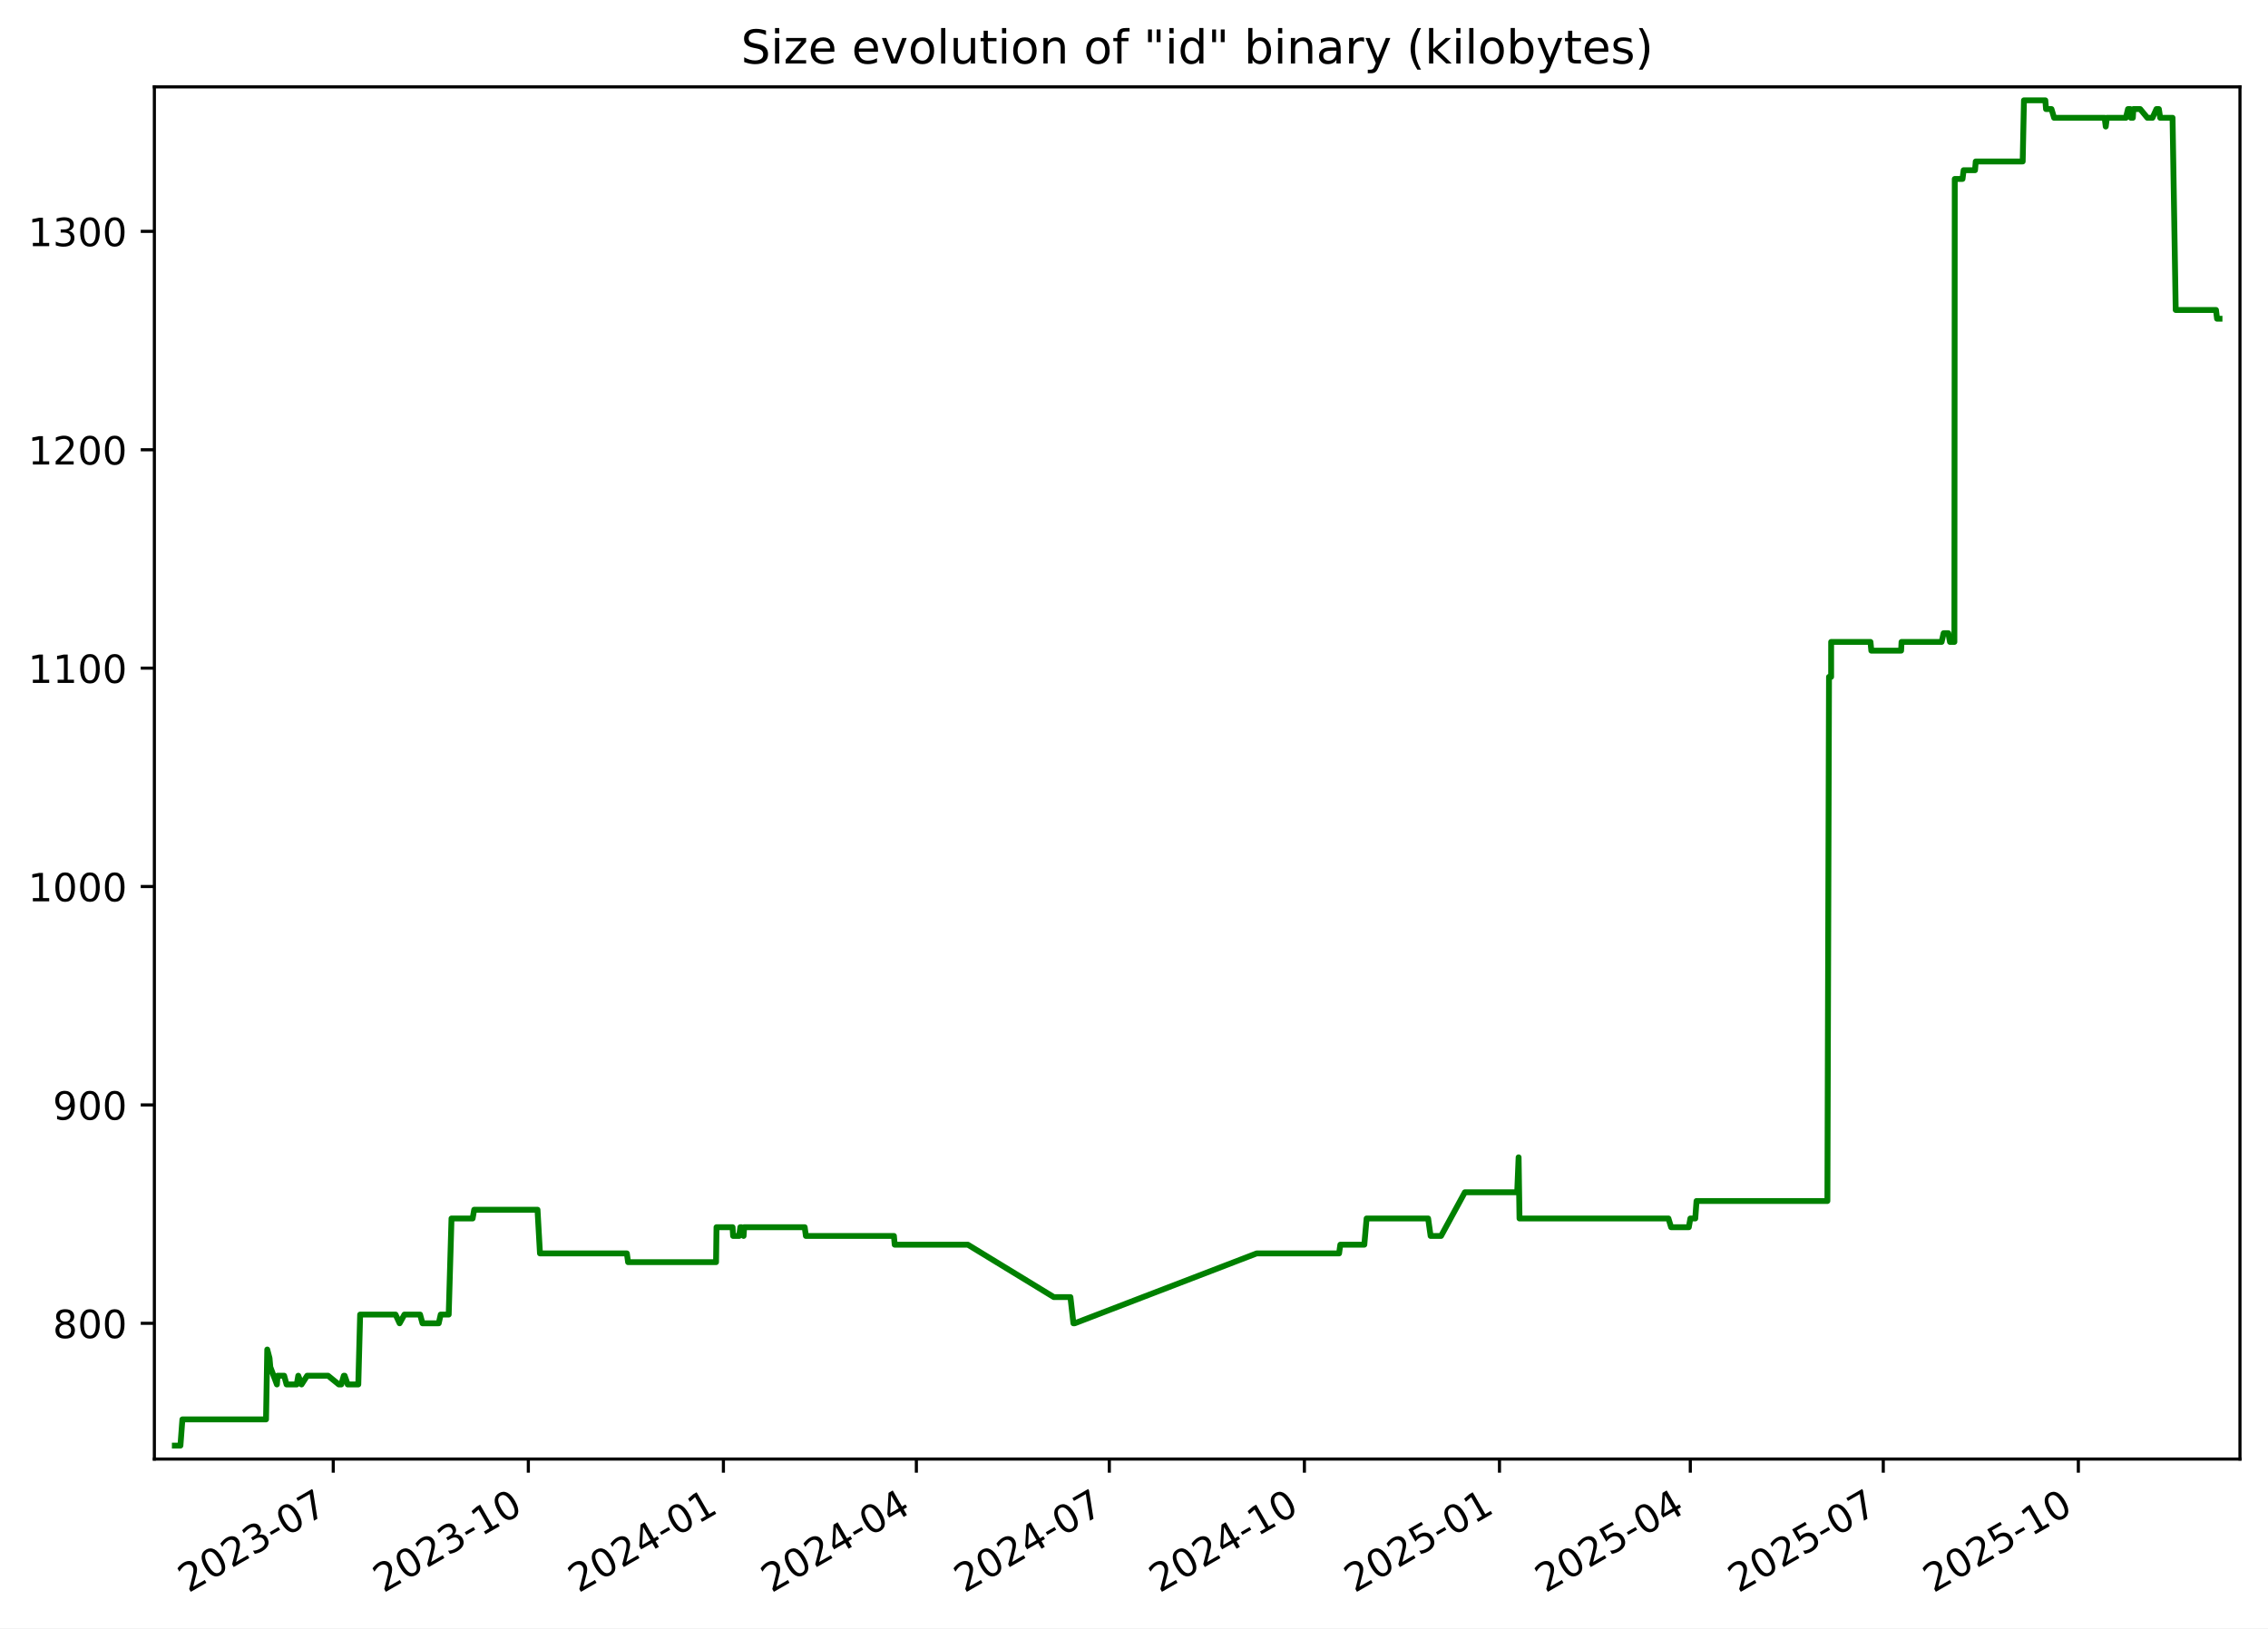
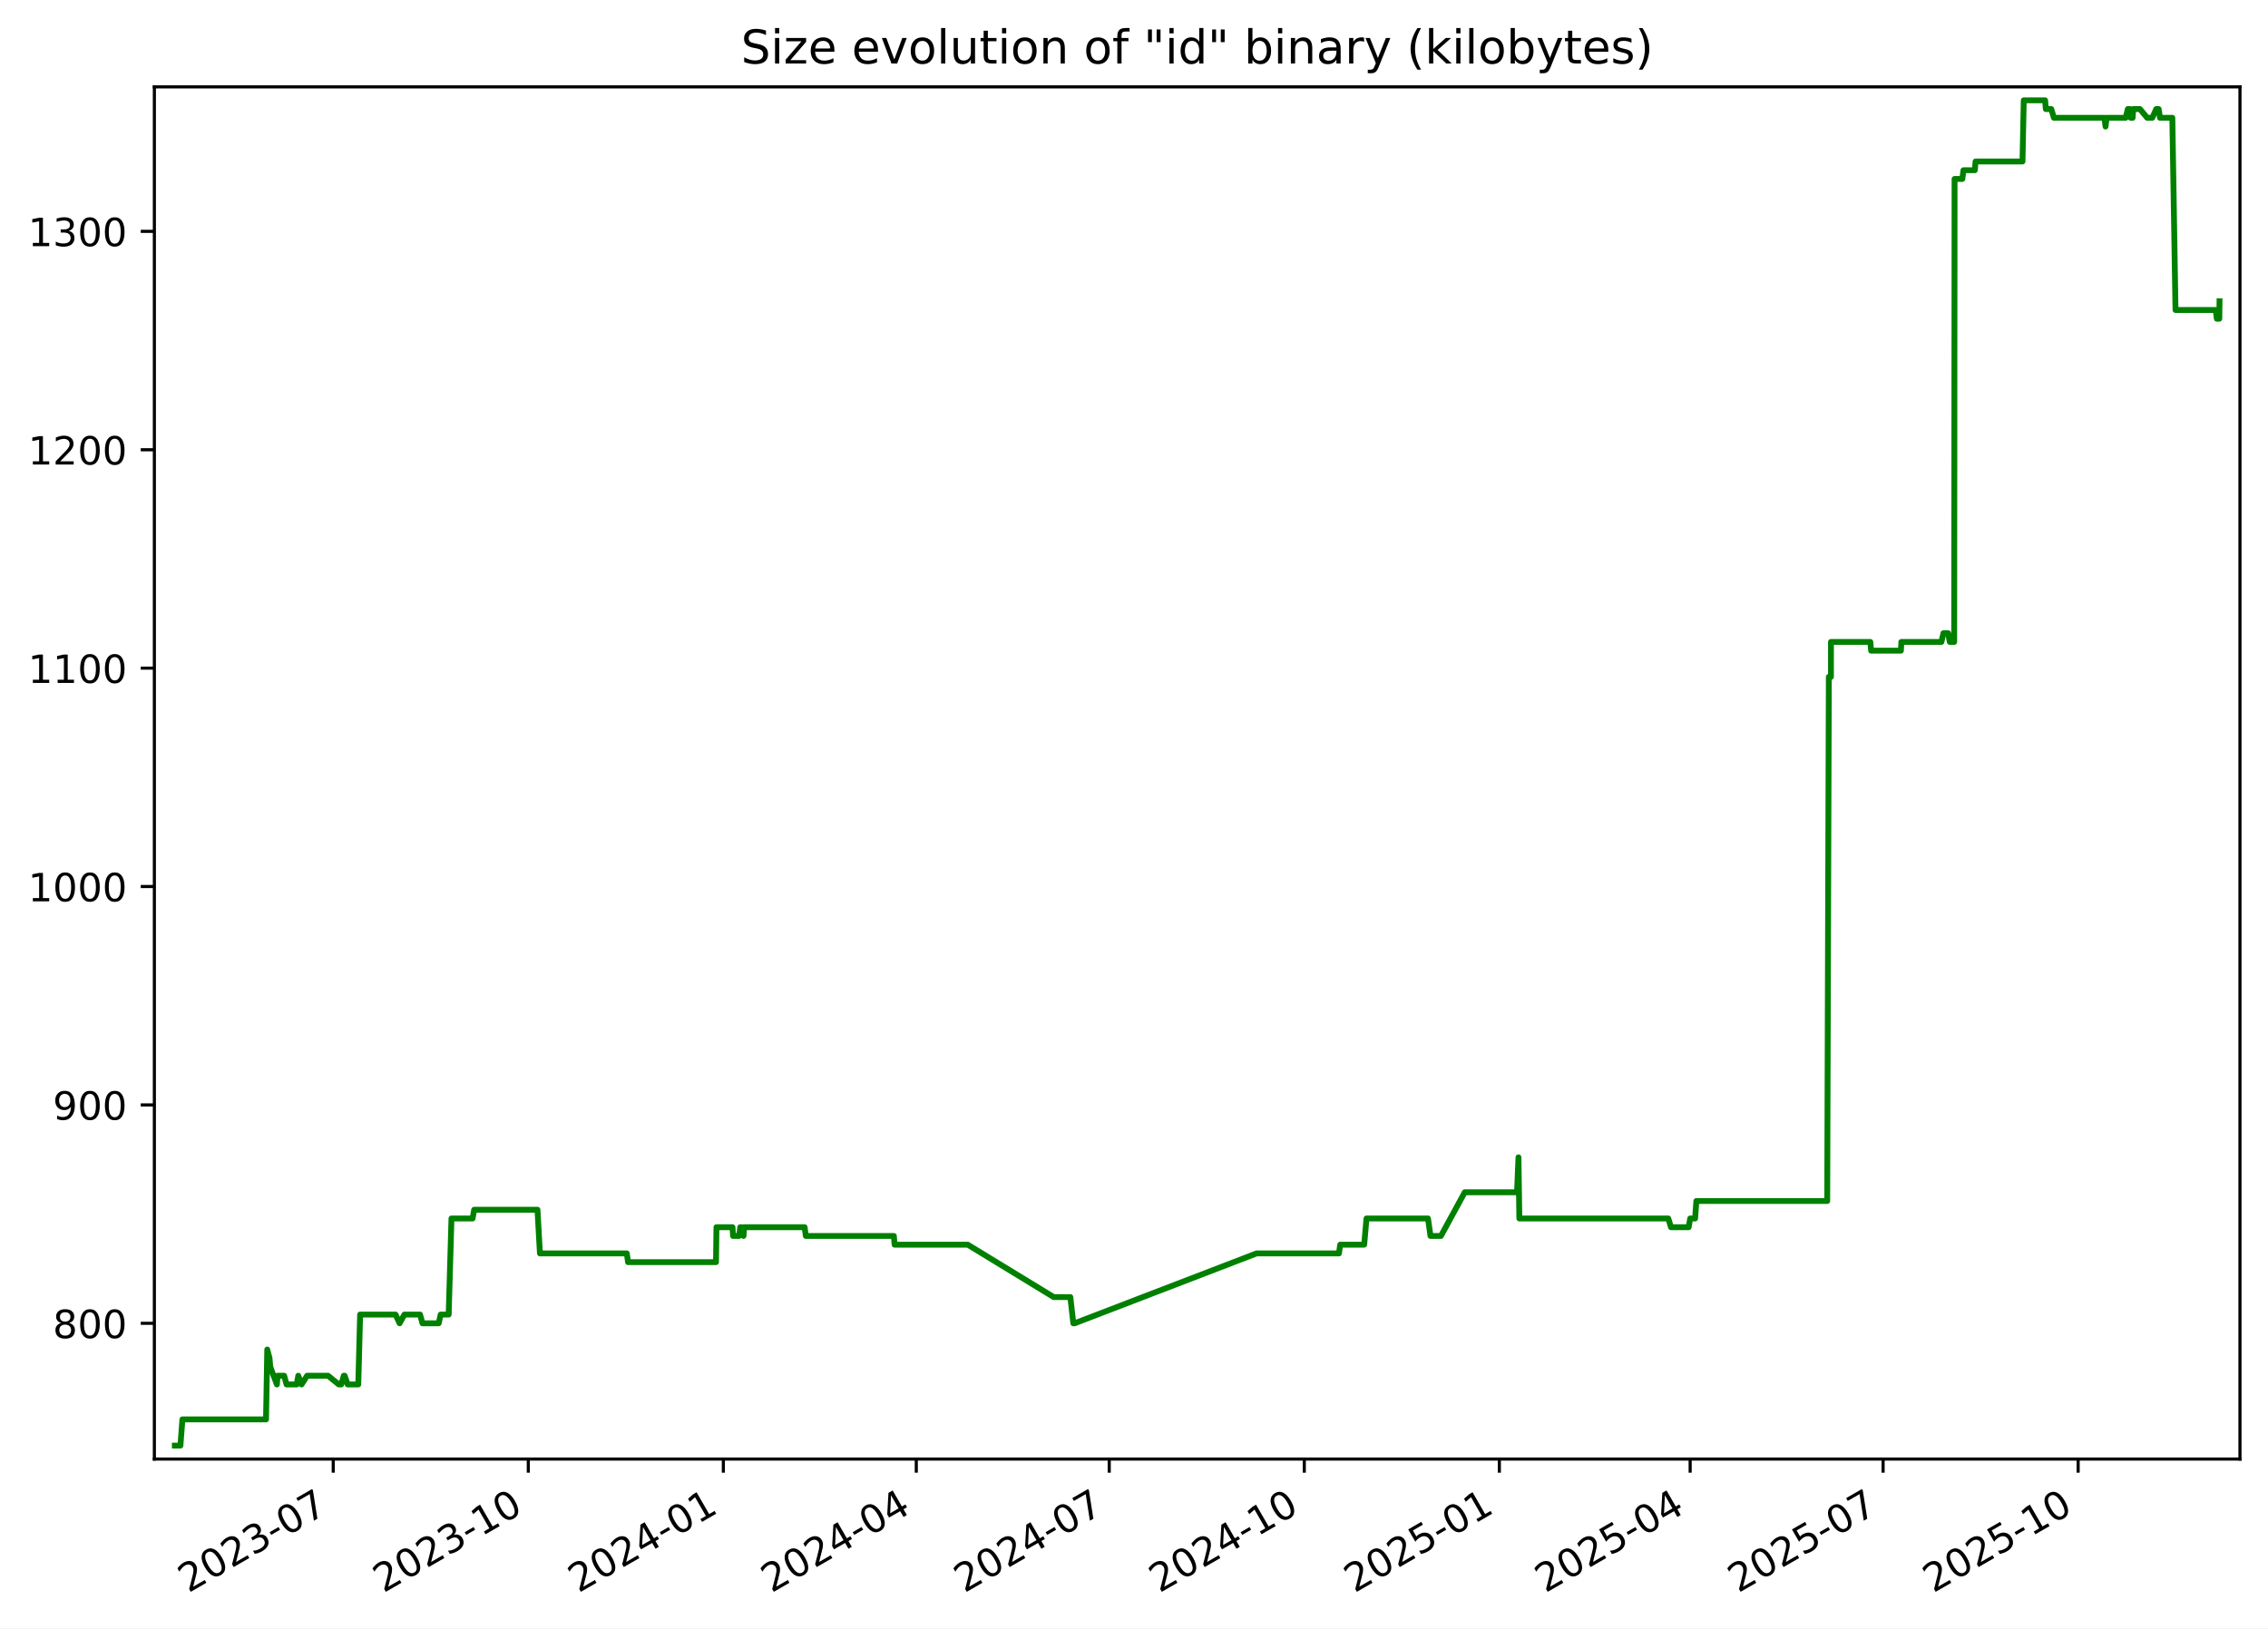
<svg xmlns="http://www.w3.org/2000/svg" xmlns:xlink="http://www.w3.org/1999/xlink" width="582.53pt" height="418.303pt" viewBox="0 0 582.53 418.303" version="1.1">
  <defs>
    <style type="text/css">*{stroke-linejoin: round; stroke-linecap: butt}</style>
  </defs>
  <g id="figure_1">
    <g id="patch_1">
      <path d="M -0 418.303  L 582.53 418.303  L 582.53 0  L -0 0  z " style="fill: #ffffff" />
    </g>
    <g id="axes_1">
      <g id="patch_2">
        <path d="M 39.65 374.83  L 575.33 374.83  L 575.33 22.318  L 39.65 22.318  z " style="fill: #ffffff" />
      </g>
      <g id="matplotlib.axis_1">
        <g id="xtick_1">
          <g id="line2d_1">
            <defs>
-               <path id="me1721990fa" d="M 0 0  L 0 3.5  " style="stroke: #000000; stroke-width: 0.8" />
+               <path id="mf702f302d1" d="M 0 0  L 0 3.5  " style="stroke: #000000; stroke-width: 0.8" />
            </defs>
            <g>
-               <use xlink:href="#me1721990fa" x="85.596" y="374.83" style="stroke: #000000; stroke-width: 0.8" />
+               <use xlink:href="#mf702f302d1" x="85.592" y="374.83" style="stroke: #000000; stroke-width: 0.8" />
            </g>
          </g>
          <g id="text_1">
-             <g transform="translate(48.37132 409.302) rotate(-30) scale(0.1 -0.1)">
+             <g transform="translate(48.36697 409.302) rotate(-30) scale(0.1 -0.1)">
              <defs>
                <path id="DejaVuSans-32" d="M 1228 531  L 3431 531  L 3431 0  L 469 0  L 469 531  Q 828 903 1448 1529  Q 2069 2156 2228 2338  Q 2531 2678 2651 2914  Q 2772 3150 2772 3378  Q 2772 3750 2511 3984  Q 2250 4219 1831 4219  Q 1534 4219 1204 4116  Q 875 4013 500 3803  L 500 4441  Q 881 4594 1212 4672  Q 1544 4750 1819 4750  Q 2544 4750 2975 4387  Q 3406 4025 3406 3419  Q 3406 3131 3298 2873  Q 3191 2616 2906 2266  Q 2828 2175 2409 1742  Q 1991 1309 1228 531  z " transform="scale(0.015625)" />
                <path id="DejaVuSans-30" d="M 2034 4250  Q 1547 4250 1301 3770  Q 1056 3291 1056 2328  Q 1056 1369 1301 889  Q 1547 409 2034 409  Q 2525 409 2770 889  Q 3016 1369 3016 2328  Q 3016 3291 2770 3770  Q 2525 4250 2034 4250  z M 2034 4750  Q 2819 4750 3233 4129  Q 3647 3509 3647 2328  Q 3647 1150 3233 529  Q 2819 -91 2034 -91  Q 1250 -91 836 529  Q 422 1150 422 2328  Q 422 3509 836 4129  Q 1250 4750 2034 4750  z " transform="scale(0.015625)" />
                <path id="DejaVuSans-33" d="M 2597 2516  Q 3050 2419 3304 2112  Q 3559 1806 3559 1356  Q 3559 666 3084 287  Q 2609 -91 1734 -91  Q 1441 -91 1130 -33  Q 819 25 488 141  L 488 750  Q 750 597 1062 519  Q 1375 441 1716 441  Q 2309 441 2620 675  Q 2931 909 2931 1356  Q 2931 1769 2642 2001  Q 2353 2234 1838 2234  L 1294 2234  L 1294 2753  L 1863 2753  Q 2328 2753 2575 2939  Q 2822 3125 2822 3475  Q 2822 3834 2567 4026  Q 2313 4219 1838 4219  Q 1578 4219 1281 4162  Q 984 4106 628 3988  L 628 4550  Q 988 4650 1302 4700  Q 1616 4750 1894 4750  Q 2613 4750 3031 4423  Q 3450 4097 3450 3541  Q 3450 3153 3228 2886  Q 3006 2619 2597 2516  z " transform="scale(0.015625)" />
                <path id="DejaVuSans-2d" d="M 313 2009  L 1997 2009  L 1997 1497  L 313 1497  L 313 2009  z " transform="scale(0.015625)" />
                <path id="DejaVuSans-37" d="M 525 4666  L 3525 4666  L 3525 4397  L 1831 0  L 1172 0  L 2766 4134  L 525 4134  L 525 4666  z " transform="scale(0.015625)" />
              </defs>
              <use xlink:href="#DejaVuSans-32" />
              <use xlink:href="#DejaVuSans-30" x="63.623" />
              <use xlink:href="#DejaVuSans-32" x="127.246" />
              <use xlink:href="#DejaVuSans-33" x="190.869" />
              <use xlink:href="#DejaVuSans-2d" x="254.492" />
              <use xlink:href="#DejaVuSans-30" x="290.576" />
              <use xlink:href="#DejaVuSans-37" x="354.199" />
            </g>
          </g>
        </g>
        <g id="xtick_2">
          <g id="line2d_2">
            <g>
-               <use xlink:href="#me1721990fa" x="135.701" y="374.83" style="stroke: #000000; stroke-width: 0.8" />
+               <use xlink:href="#mf702f302d1" x="135.692" y="374.83" style="stroke: #000000; stroke-width: 0.8" />
            </g>
          </g>
          <g id="text_2">
-             <g transform="translate(98.47642 409.302) rotate(-30) scale(0.1 -0.1)">
+             <g transform="translate(98.46672 409.302) rotate(-30) scale(0.1 -0.1)">
              <defs>
                <path id="DejaVuSans-31" d="M 794 531  L 1825 531  L 1825 4091  L 703 3866  L 703 4441  L 1819 4666  L 2450 4666  L 2450 531  L 3481 531  L 3481 0  L 794 0  L 794 531  z " transform="scale(0.015625)" />
              </defs>
              <use xlink:href="#DejaVuSans-32" />
              <use xlink:href="#DejaVuSans-30" x="63.623" />
              <use xlink:href="#DejaVuSans-32" x="127.246" />
              <use xlink:href="#DejaVuSans-33" x="190.869" />
              <use xlink:href="#DejaVuSans-2d" x="254.492" />
              <use xlink:href="#DejaVuSans-31" x="290.576" />
              <use xlink:href="#DejaVuSans-30" x="354.199" />
            </g>
          </g>
        </g>
        <g id="xtick_3">
          <g id="line2d_3">
            <g>
-               <use xlink:href="#me1721990fa" x="185.806" y="374.83" style="stroke: #000000; stroke-width: 0.8" />
+               <use xlink:href="#mf702f302d1" x="185.791" y="374.83" style="stroke: #000000; stroke-width: 0.8" />
            </g>
          </g>
          <g id="text_3">
-             <g transform="translate(148.5815 409.302) rotate(-30) scale(0.1 -0.1)">
+             <g transform="translate(148.5665 409.302) rotate(-30) scale(0.1 -0.1)">
              <defs>
                <path id="DejaVuSans-34" d="M 2419 4116  L 825 1625  L 2419 1625  L 2419 4116  z M 2253 4666  L 3047 4666  L 3047 1625  L 3713 1625  L 3713 1100  L 3047 1100  L 3047 0  L 2419 0  L 2419 1100  L 313 1100  L 313 1709  L 2253 4666  z " transform="scale(0.015625)" />
              </defs>
              <use xlink:href="#DejaVuSans-32" />
              <use xlink:href="#DejaVuSans-30" x="63.623" />
              <use xlink:href="#DejaVuSans-32" x="127.246" />
              <use xlink:href="#DejaVuSans-34" x="190.869" />
              <use xlink:href="#DejaVuSans-2d" x="254.492" />
              <use xlink:href="#DejaVuSans-30" x="290.576" />
              <use xlink:href="#DejaVuSans-31" x="354.199" />
            </g>
          </g>
        </g>
        <g id="xtick_4">
          <g id="line2d_4">
            <g>
-               <use xlink:href="#me1721990fa" x="235.367" y="374.83" style="stroke: #000000; stroke-width: 0.8" />
+               <use xlink:href="#mf702f302d1" x="235.346" y="374.83" style="stroke: #000000; stroke-width: 0.8" />
            </g>
          </g>
          <g id="text_4">
-             <g transform="translate(198.142 409.302) rotate(-30) scale(0.1 -0.1)">
+             <g transform="translate(198.1217 409.302) rotate(-30) scale(0.1 -0.1)">
              <use xlink:href="#DejaVuSans-32" />
              <use xlink:href="#DejaVuSans-30" x="63.623" />
              <use xlink:href="#DejaVuSans-32" x="127.246" />
              <use xlink:href="#DejaVuSans-34" x="190.869" />
              <use xlink:href="#DejaVuSans-2d" x="254.492" />
              <use xlink:href="#DejaVuSans-30" x="290.576" />
              <use xlink:href="#DejaVuSans-34" x="354.199" />
            </g>
          </g>
        </g>
        <g id="xtick_5">
          <g id="line2d_5">
            <g>
-               <use xlink:href="#me1721990fa" x="284.927" y="374.83" style="stroke: #000000; stroke-width: 0.8" />
+               <use xlink:href="#mf702f302d1" x="284.902" y="374.83" style="stroke: #000000; stroke-width: 0.8" />
            </g>
          </g>
          <g id="text_5">
-             <g transform="translate(247.7025 409.302) rotate(-30) scale(0.1 -0.1)">
+             <g transform="translate(247.6769 409.302) rotate(-30) scale(0.1 -0.1)">
              <use xlink:href="#DejaVuSans-32" />
              <use xlink:href="#DejaVuSans-30" x="63.623" />
              <use xlink:href="#DejaVuSans-32" x="127.246" />
              <use xlink:href="#DejaVuSans-34" x="190.869" />
              <use xlink:href="#DejaVuSans-2d" x="254.492" />
              <use xlink:href="#DejaVuSans-30" x="290.576" />
              <use xlink:href="#DejaVuSans-37" x="354.199" />
            </g>
          </g>
        </g>
        <g id="xtick_6">
          <g id="line2d_6">
            <g>
-               <use xlink:href="#me1721990fa" x="335.032" y="374.83" style="stroke: #000000; stroke-width: 0.8" />
+               <use xlink:href="#mf702f302d1" x="335.001" y="374.83" style="stroke: #000000; stroke-width: 0.8" />
            </g>
          </g>
          <g id="text_6">
-             <g transform="translate(297.8076 409.302) rotate(-30) scale(0.1 -0.1)">
+             <g transform="translate(297.7766 409.302) rotate(-30) scale(0.1 -0.1)">
              <use xlink:href="#DejaVuSans-32" />
              <use xlink:href="#DejaVuSans-30" x="63.623" />
              <use xlink:href="#DejaVuSans-32" x="127.246" />
              <use xlink:href="#DejaVuSans-34" x="190.869" />
              <use xlink:href="#DejaVuSans-2d" x="254.492" />
              <use xlink:href="#DejaVuSans-31" x="290.576" />
              <use xlink:href="#DejaVuSans-30" x="354.199" />
            </g>
          </g>
        </g>
        <g id="xtick_7">
          <g id="line2d_7">
            <g>
-               <use xlink:href="#me1721990fa" x="385.138" y="374.83" style="stroke: #000000; stroke-width: 0.8" />
+               <use xlink:href="#mf702f302d1" x="385.101" y="374.83" style="stroke: #000000; stroke-width: 0.8" />
            </g>
          </g>
          <g id="text_7">
-             <g transform="translate(347.9127 409.302) rotate(-30) scale(0.1 -0.1)">
+             <g transform="translate(347.8764 409.302) rotate(-30) scale(0.1 -0.1)">
              <defs>
                <path id="DejaVuSans-35" d="M 691 4666  L 3169 4666  L 3169 4134  L 1269 4134  L 1269 2991  Q 1406 3038 1543 3061  Q 1681 3084 1819 3084  Q 2600 3084 3056 2656  Q 3513 2228 3513 1497  Q 3513 744 3044 326  Q 2575 -91 1722 -91  Q 1428 -91 1123 -41  Q 819 9 494 109  L 494 744  Q 775 591 1075 516  Q 1375 441 1709 441  Q 2250 441 2565 725  Q 2881 1009 2881 1497  Q 2881 1984 2565 2268  Q 2250 2553 1709 2553  Q 1456 2553 1204 2497  Q 953 2441 691 2322  L 691 4666  z " transform="scale(0.015625)" />
              </defs>
              <use xlink:href="#DejaVuSans-32" />
              <use xlink:href="#DejaVuSans-30" x="63.623" />
              <use xlink:href="#DejaVuSans-32" x="127.246" />
              <use xlink:href="#DejaVuSans-35" x="190.869" />
              <use xlink:href="#DejaVuSans-2d" x="254.492" />
              <use xlink:href="#DejaVuSans-30" x="290.576" />
              <use xlink:href="#DejaVuSans-31" x="354.199" />
            </g>
          </g>
        </g>
        <g id="xtick_8">
          <g id="line2d_8">
            <g>
-               <use xlink:href="#me1721990fa" x="434.153" y="374.83" style="stroke: #000000; stroke-width: 0.8" />
+               <use xlink:href="#mf702f302d1" x="434.112" y="374.83" style="stroke: #000000; stroke-width: 0.8" />
            </g>
          </g>
          <g id="text_8">
-             <g transform="translate(396.9286 409.302) rotate(-30) scale(0.1 -0.1)">
+             <g transform="translate(396.887 409.302) rotate(-30) scale(0.1 -0.1)">
              <use xlink:href="#DejaVuSans-32" />
              <use xlink:href="#DejaVuSans-30" x="63.623" />
              <use xlink:href="#DejaVuSans-32" x="127.246" />
              <use xlink:href="#DejaVuSans-35" x="190.869" />
              <use xlink:href="#DejaVuSans-2d" x="254.492" />
              <use xlink:href="#DejaVuSans-30" x="290.576" />
              <use xlink:href="#DejaVuSans-34" x="354.199" />
            </g>
          </g>
        </g>
        <g id="xtick_9">
          <g id="line2d_9">
            <g>
-               <use xlink:href="#me1721990fa" x="483.714" y="374.83" style="stroke: #000000; stroke-width: 0.8" />
+               <use xlink:href="#mf702f302d1" x="483.667" y="374.83" style="stroke: #000000; stroke-width: 0.8" />
            </g>
          </g>
          <g id="text_9">
-             <g transform="translate(446.489 409.302) rotate(-30) scale(0.1 -0.1)">
+             <g transform="translate(446.4422 409.302) rotate(-30) scale(0.1 -0.1)">
              <use xlink:href="#DejaVuSans-32" />
              <use xlink:href="#DejaVuSans-30" x="63.623" />
              <use xlink:href="#DejaVuSans-32" x="127.246" />
              <use xlink:href="#DejaVuSans-35" x="190.869" />
              <use xlink:href="#DejaVuSans-2d" x="254.492" />
              <use xlink:href="#DejaVuSans-30" x="290.576" />
              <use xlink:href="#DejaVuSans-37" x="354.199" />
            </g>
          </g>
        </g>
        <g id="xtick_10">
          <g id="line2d_10">
            <g>
-               <use xlink:href="#me1721990fa" x="533.819" y="374.83" style="stroke: #000000; stroke-width: 0.8" />
+               <use xlink:href="#mf702f302d1" x="533.767" y="374.83" style="stroke: #000000; stroke-width: 0.8" />
            </g>
          </g>
          <g id="text_10">
-             <g transform="translate(496.5941 409.302) rotate(-30) scale(0.1 -0.1)">
+             <g transform="translate(496.5419 409.302) rotate(-30) scale(0.1 -0.1)">
              <use xlink:href="#DejaVuSans-32" />
              <use xlink:href="#DejaVuSans-30" x="63.623" />
              <use xlink:href="#DejaVuSans-32" x="127.246" />
              <use xlink:href="#DejaVuSans-35" x="190.869" />
              <use xlink:href="#DejaVuSans-2d" x="254.492" />
              <use xlink:href="#DejaVuSans-31" x="290.576" />
              <use xlink:href="#DejaVuSans-30" x="354.199" />
            </g>
          </g>
        </g>
      </g>
      <g id="matplotlib.axis_2">
        <g id="ytick_1">
          <g id="line2d_11">
            <defs>
-               <path id="m7787bc74b9" d="M 0 0  L -3.5 0  " style="stroke: #000000; stroke-width: 0.8" />
+               <path id="me372842c8b" d="M 0 0  L -3.5 0  " style="stroke: #000000; stroke-width: 0.8" />
            </defs>
            <g>
-               <use xlink:href="#m7787bc74b9" x="39.65" y="339.956" style="stroke: #000000; stroke-width: 0.8" />
+               <use xlink:href="#me372842c8b" x="39.65" y="339.956" style="stroke: #000000; stroke-width: 0.8" />
            </g>
          </g>
          <g id="text_11">
            <g transform="translate(13.5625 343.7552) scale(0.1 -0.1)">
              <defs>
                <path id="DejaVuSans-38" d="M 2034 2216  Q 1584 2216 1326 1975  Q 1069 1734 1069 1313  Q 1069 891 1326 650  Q 1584 409 2034 409  Q 2484 409 2743 651  Q 3003 894 3003 1313  Q 3003 1734 2745 1975  Q 2488 2216 2034 2216  z M 1403 2484  Q 997 2584 770 2862  Q 544 3141 544 3541  Q 544 4100 942 4425  Q 1341 4750 2034 4750  Q 2731 4750 3128 4425  Q 3525 4100 3525 3541  Q 3525 3141 3298 2862  Q 3072 2584 2669 2484  Q 3125 2378 3379 2068  Q 3634 1759 3634 1313  Q 3634 634 3220 271  Q 2806 -91 2034 -91  Q 1263 -91 848 271  Q 434 634 434 1313  Q 434 1759 690 2068  Q 947 2378 1403 2484  z M 1172 3481  Q 1172 3119 1398 2916  Q 1625 2713 2034 2713  Q 2441 2713 2670 2916  Q 2900 3119 2900 3481  Q 2900 3844 2670 4047  Q 2441 4250 2034 4250  Q 1625 4250 1398 4047  Q 1172 3844 1172 3481  z " transform="scale(0.015625)" />
              </defs>
              <use xlink:href="#DejaVuSans-38" />
              <use xlink:href="#DejaVuSans-30" x="63.623" />
              <use xlink:href="#DejaVuSans-30" x="127.246" />
            </g>
          </g>
        </g>
        <g id="ytick_2">
          <g id="line2d_12">
            <g>
-               <use xlink:href="#m7787bc74b9" x="39.65" y="283.852" style="stroke: #000000; stroke-width: 0.8" />
+               <use xlink:href="#me372842c8b" x="39.65" y="283.852" style="stroke: #000000; stroke-width: 0.8" />
            </g>
          </g>
          <g id="text_12">
            <g transform="translate(13.5625 287.6513) scale(0.1 -0.1)">
              <defs>
                <path id="DejaVuSans-39" d="M 703 97  L 703 672  Q 941 559 1184 500  Q 1428 441 1663 441  Q 2288 441 2617 861  Q 2947 1281 2994 2138  Q 2813 1869 2534 1725  Q 2256 1581 1919 1581  Q 1219 1581 811 2004  Q 403 2428 403 3163  Q 403 3881 828 4315  Q 1253 4750 1959 4750  Q 2769 4750 3195 4129  Q 3622 3509 3622 2328  Q 3622 1225 3098 567  Q 2575 -91 1691 -91  Q 1453 -91 1209 -44  Q 966 3 703 97  z M 1959 2075  Q 2384 2075 2632 2365  Q 2881 2656 2881 3163  Q 2881 3666 2632 3958  Q 2384 4250 1959 4250  Q 1534 4250 1286 3958  Q 1038 3666 1038 3163  Q 1038 2656 1286 2365  Q 1534 2075 1959 2075  z " transform="scale(0.015625)" />
              </defs>
              <use xlink:href="#DejaVuSans-39" />
              <use xlink:href="#DejaVuSans-30" x="63.623" />
              <use xlink:href="#DejaVuSans-30" x="127.246" />
            </g>
          </g>
        </g>
        <g id="ytick_3">
          <g id="line2d_13">
            <g>
-               <use xlink:href="#m7787bc74b9" x="39.65" y="227.748" style="stroke: #000000; stroke-width: 0.8" />
+               <use xlink:href="#me372842c8b" x="39.65" y="227.748" style="stroke: #000000; stroke-width: 0.8" />
            </g>
          </g>
          <g id="text_13">
            <g transform="translate(7.2 231.5474) scale(0.1 -0.1)">
              <use xlink:href="#DejaVuSans-31" />
              <use xlink:href="#DejaVuSans-30" x="63.623" />
              <use xlink:href="#DejaVuSans-30" x="127.246" />
              <use xlink:href="#DejaVuSans-30" x="190.869" />
            </g>
          </g>
        </g>
        <g id="ytick_4">
          <g id="line2d_14">
            <g>
-               <use xlink:href="#m7787bc74b9" x="39.65" y="171.644" style="stroke: #000000; stroke-width: 0.8" />
+               <use xlink:href="#me372842c8b" x="39.65" y="171.644" style="stroke: #000000; stroke-width: 0.8" />
            </g>
          </g>
          <g id="text_14">
            <g transform="translate(7.2 175.4435) scale(0.1 -0.1)">
              <use xlink:href="#DejaVuSans-31" />
              <use xlink:href="#DejaVuSans-31" x="63.623" />
              <use xlink:href="#DejaVuSans-30" x="127.246" />
              <use xlink:href="#DejaVuSans-30" x="190.869" />
            </g>
          </g>
        </g>
        <g id="ytick_5">
          <g id="line2d_15">
            <g>
-               <use xlink:href="#m7787bc74b9" x="39.65" y="115.54" style="stroke: #000000; stroke-width: 0.8" />
+               <use xlink:href="#me372842c8b" x="39.65" y="115.54" style="stroke: #000000; stroke-width: 0.8" />
            </g>
          </g>
          <g id="text_15">
            <g transform="translate(7.2 119.3396) scale(0.1 -0.1)">
              <use xlink:href="#DejaVuSans-31" />
              <use xlink:href="#DejaVuSans-32" x="63.623" />
              <use xlink:href="#DejaVuSans-30" x="127.246" />
              <use xlink:href="#DejaVuSans-30" x="190.869" />
            </g>
          </g>
        </g>
        <g id="ytick_6">
          <g id="line2d_16">
            <g>
-               <use xlink:href="#m7787bc74b9" x="39.65" y="59.436" style="stroke: #000000; stroke-width: 0.8" />
+               <use xlink:href="#me372842c8b" x="39.65" y="59.436" style="stroke: #000000; stroke-width: 0.8" />
            </g>
          </g>
          <g id="text_16">
            <g transform="translate(7.2 63.23568) scale(0.1 -0.1)">
              <use xlink:href="#DejaVuSans-31" />
              <use xlink:href="#DejaVuSans-33" x="63.623" />
              <use xlink:href="#DejaVuSans-30" x="127.246" />
              <use xlink:href="#DejaVuSans-30" x="190.869" />
            </g>
          </g>
        </g>
      </g>
      <g id="line2d_17">
-         <path d="M 44.902 371.374  L 46.343 371.374  L 46.848 364.642  L 68.328 364.642  L 68.647 346.688  L 69.232 348.933  L 69.425 351.177  L 71.122 355.665  L 71.289 353.421  L 72.986 353.421  L 73.603 355.665  L 76.219 355.665  L 76.612 353.421  L 77.45 355.665  L 78.893 353.421  L 84.263 353.421  L 87.024 355.665  L 87.655 355.665  L 88.31 353.421  L 88.524 353.421  L 89.302 355.665  L 92.028 355.665  L 92.502 337.712  L 101.597 337.712  L 102.641 339.956  L 103.875 337.712  L 107.898 337.712  L 108.514 339.956  L 112.685 339.956  L 113.196 337.712  L 115.25 337.712  L 115.967 313.026  L 121.394 313.026  L 121.794 310.782  L 138.06 310.782  L 138.691 322.003  L 161.009 322.003  L 161.321 324.247  L 183.916 324.247  L 184.034 315.27  L 188.16 315.27  L 188.294 317.514  L 189.854 317.514  L 190.147 315.27  L 190.424 315.27  L 190.991 317.514  L 191.129 315.27  L 206.685 315.27  L 206.99 317.514  L 229.604 317.514  L 229.798 319.759  L 248.591 319.759  L 270.665 333.223  L 274.936 333.223  L 275.704 339.956  L 276.035 339.956  L 322.77 322.003  L 343.94 322.003  L 344.258 319.759  L 350.423 319.759  L 351.011 313.026  L 366.812 313.026  L 367.451 317.514  L 370.133 317.514  L 376.25 306.294  L 389.688 306.294  L 390.051 297.317  L 390.28 313.026  L 428.535 313.026  L 429.223 315.27  L 433.77 315.27  L 434.163 313.026  L 435.427 313.026  L 435.748 308.538  L 469.364 308.538  L 469.777 173.888  L 470.321 173.888  L 470.327 164.912  L 480.431 164.912  L 480.642 167.156  L 488.295 167.156  L 488.404 164.912  L 498.699 164.912  L 499.213 162.668  L 500.426 162.668  L 500.848 164.912  L 501.979 164.912  L 502.076 45.972  L 504.07 45.972  L 504.357 43.727  L 507.279 43.727  L 507.466 41.483  L 519.524 41.483  L 519.848 25.774  L 525.336 25.774  L 525.516 28.018  L 526.915 28.018  L 527.591 30.262  L 540.572 30.262  L 540.855 32.507  L 541.144 30.262  L 546.032 30.262  L 546.572 28.018  L 547.16 28.018  L 547.314 30.262  L 547.815 30.262  L 547.946 28.018  L 549.7 28.018  L 551.549 30.262  L 552.861 30.262  L 553.873 28.018  L 554.501 28.018  L 554.842 30.262  L 558.013 30.262  L 558.828 79.634  L 569.173 79.634  L 569.442 81.878  L 570.078 81.878  L 570.078 81.878  " clip-path="url(#p971b17e38a)" style="fill: none; stroke: #008000; stroke-width: 1.5; stroke-linecap: square" />
+         <path d="M 44.902 371.374  L 46.343 371.374  L 46.848 364.642  L 68.325 364.642  L 68.644 346.688  L 69.229 348.933  L 69.422 351.177  L 71.12 355.665  L 71.286 353.421  L 72.983 353.421  L 73.6 355.665  L 76.216 355.665  L 76.608 353.421  L 77.447 355.665  L 78.889 353.421  L 84.259 353.421  L 87.019 355.665  L 87.651 355.665  L 88.305 353.421  L 88.519 353.421  L 89.297 355.665  L 92.023 355.665  L 92.497 337.712  L 101.591 337.712  L 102.635 339.956  L 103.869 337.712  L 107.891 337.712  L 108.507 339.956  L 112.678 339.956  L 113.188 337.712  L 115.242 337.712  L 115.959 313.026  L 121.386 313.026  L 121.786 310.782  L 138.05 310.782  L 138.681 322.003  L 160.997 322.003  L 161.308 324.247  L 183.902 324.247  L 184.019 315.27  L 188.145 315.27  L 188.278 317.514  L 189.838 317.514  L 190.132 315.27  L 190.408 315.27  L 190.976 317.514  L 191.113 315.27  L 206.667 315.27  L 206.973 317.514  L 229.585 317.514  L 229.778 319.759  L 248.569 319.759  L 270.64 333.223  L 274.912 333.223  L 275.679 339.956  L 276.011 339.956  L 322.741 322.003  L 343.908 322.003  L 344.226 319.759  L 350.39 319.759  L 350.979 313.026  L 366.778 313.026  L 367.417 317.514  L 370.098 317.514  L 376.215 306.294  L 389.651 306.294  L 390.014 297.317  L 390.243 313.026  L 428.494 313.026  L 429.182 315.27  L 433.729 315.27  L 434.121 313.026  L 435.385 313.026  L 435.706 308.538  L 469.318 308.538  L 469.732 173.888  L 470.276 173.888  L 470.281 164.912  L 480.385 164.912  L 480.595 167.156  L 488.247 167.156  L 488.357 164.912  L 498.65 164.912  L 499.164 162.668  L 500.377 162.668  L 500.799 164.912  L 501.93 164.912  L 502.027 45.972  L 504.021 45.972  L 504.308 43.727  L 507.23 43.727  L 507.416 41.483  L 519.473 41.483  L 519.797 25.774  L 525.284 25.774  L 525.464 28.018  L 526.864 28.018  L 527.54 30.262  L 540.519 30.262  L 540.802 32.507  L 541.091 30.262  L 545.978 30.262  L 546.519 28.018  L 547.106 28.018  L 547.26 30.262  L 547.762 30.262  L 547.893 28.018  L 549.646 28.018  L 551.495 30.262  L 552.807 30.262  L 553.819 28.018  L 554.446 28.018  L 554.788 30.262  L 557.958 30.262  L 558.773 79.634  L 569.117 79.634  L 569.386 81.878  L 570.022 81.878  L 570.078 77.39  L 570.078 77.39  " clip-path="url(#p4cfde451ee)" style="fill: none; stroke: #008000; stroke-width: 1.5; stroke-linecap: square" />
      </g>
      <g id="patch_3">
        <path d="M 39.65 374.83  L 39.65 22.318  " style="fill: none; stroke: #000000; stroke-width: 0.8; stroke-linejoin: miter; stroke-linecap: square" />
      </g>
      <g id="patch_4">
        <path d="M 575.33 374.83  L 575.33 22.318  " style="fill: none; stroke: #000000; stroke-width: 0.8; stroke-linejoin: miter; stroke-linecap: square" />
      </g>
      <g id="patch_5">
        <path d="M 39.65 374.83  L 575.33 374.83  " style="fill: none; stroke: #000000; stroke-width: 0.8; stroke-linejoin: miter; stroke-linecap: square" />
      </g>
      <g id="patch_6">
        <path d="M 39.65 22.318  L 575.33 22.318  " style="fill: none; stroke: #000000; stroke-width: 0.8; stroke-linejoin: miter; stroke-linecap: square" />
      </g>
      <g id="text_17">
        <g transform="translate(190.3184 16.31812) scale(0.12 -0.12)">
          <defs>
            <path id="DejaVuSans-53" d="M 3425 4513  L 3425 3897  Q 3066 4069 2747 4153  Q 2428 4238 2131 4238  Q 1616 4238 1336 4038  Q 1056 3838 1056 3469  Q 1056 3159 1242 3001  Q 1428 2844 1947 2747  L 2328 2669  Q 3034 2534 3370 2195  Q 3706 1856 3706 1288  Q 3706 609 3251 259  Q 2797 -91 1919 -91  Q 1588 -91 1214 -16  Q 841 59 441 206  L 441 856  Q 825 641 1194 531  Q 1563 422 1919 422  Q 2459 422 2753 634  Q 3047 847 3047 1241  Q 3047 1584 2836 1778  Q 2625 1972 2144 2069  L 1759 2144  Q 1053 2284 737 2584  Q 422 2884 422 3419  Q 422 4038 858 4394  Q 1294 4750 2059 4750  Q 2388 4750 2728 4690  Q 3069 4631 3425 4513  z " transform="scale(0.015625)" />
            <path id="DejaVuSans-69" d="M 603 3500  L 1178 3500  L 1178 0  L 603 0  L 603 3500  z M 603 4863  L 1178 4863  L 1178 4134  L 603 4134  L 603 4863  z " transform="scale(0.015625)" />
            <path id="DejaVuSans-7a" d="M 353 3500  L 3084 3500  L 3084 2975  L 922 459  L 3084 459  L 3084 0  L 275 0  L 275 525  L 2438 3041  L 353 3041  L 353 3500  z " transform="scale(0.015625)" />
            <path id="DejaVuSans-65" d="M 3597 1894  L 3597 1613  L 953 1613  Q 991 1019 1311 708  Q 1631 397 2203 397  Q 2534 397 2845 478  Q 3156 559 3463 722  L 3463 178  Q 3153 47 2828 -22  Q 2503 -91 2169 -91  Q 1331 -91 842 396  Q 353 884 353 1716  Q 353 2575 817 3079  Q 1281 3584 2069 3584  Q 2775 3584 3186 3129  Q 3597 2675 3597 1894  z M 3022 2063  Q 3016 2534 2758 2815  Q 2500 3097 2075 3097  Q 1594 3097 1305 2825  Q 1016 2553 972 2059  L 3022 2063  z " transform="scale(0.015625)" />
            <path id="DejaVuSans-20" transform="scale(0.015625)" />
            <path id="DejaVuSans-76" d="M 191 3500  L 800 3500  L 1894 563  L 2988 3500  L 3597 3500  L 2284 0  L 1503 0  L 191 3500  z " transform="scale(0.015625)" />
            <path id="DejaVuSans-6f" d="M 1959 3097  Q 1497 3097 1228 2736  Q 959 2375 959 1747  Q 959 1119 1226 758  Q 1494 397 1959 397  Q 2419 397 2687 759  Q 2956 1122 2956 1747  Q 2956 2369 2687 2733  Q 2419 3097 1959 3097  z M 1959 3584  Q 2709 3584 3137 3096  Q 3566 2609 3566 1747  Q 3566 888 3137 398  Q 2709 -91 1959 -91  Q 1206 -91 779 398  Q 353 888 353 1747  Q 353 2609 779 3096  Q 1206 3584 1959 3584  z " transform="scale(0.015625)" />
            <path id="DejaVuSans-6c" d="M 603 4863  L 1178 4863  L 1178 0  L 603 0  L 603 4863  z " transform="scale(0.015625)" />
            <path id="DejaVuSans-75" d="M 544 1381  L 544 3500  L 1119 3500  L 1119 1403  Q 1119 906 1312 657  Q 1506 409 1894 409  Q 2359 409 2629 706  Q 2900 1003 2900 1516  L 2900 3500  L 3475 3500  L 3475 0  L 2900 0  L 2900 538  Q 2691 219 2414 64  Q 2138 -91 1772 -91  Q 1169 -91 856 284  Q 544 659 544 1381  z M 1991 3584  L 1991 3584  z " transform="scale(0.015625)" />
            <path id="DejaVuSans-74" d="M 1172 4494  L 1172 3500  L 2356 3500  L 2356 3053  L 1172 3053  L 1172 1153  Q 1172 725 1289 603  Q 1406 481 1766 481  L 2356 481  L 2356 0  L 1766 0  Q 1100 0 847 248  Q 594 497 594 1153  L 594 3053  L 172 3053  L 172 3500  L 594 3500  L 594 4494  L 1172 4494  z " transform="scale(0.015625)" />
            <path id="DejaVuSans-6e" d="M 3513 2113  L 3513 0  L 2938 0  L 2938 2094  Q 2938 2591 2744 2837  Q 2550 3084 2163 3084  Q 1697 3084 1428 2787  Q 1159 2491 1159 1978  L 1159 0  L 581 0  L 581 3500  L 1159 3500  L 1159 2956  Q 1366 3272 1645 3428  Q 1925 3584 2291 3584  Q 2894 3584 3203 3211  Q 3513 2838 3513 2113  z " transform="scale(0.015625)" />
            <path id="DejaVuSans-66" d="M 2375 4863  L 2375 4384  L 1825 4384  Q 1516 4384 1395 4259  Q 1275 4134 1275 3809  L 1275 3500  L 2222 3500  L 2222 3053  L 1275 3053  L 1275 0  L 697 0  L 697 3053  L 147 3053  L 147 3500  L 697 3500  L 697 3744  Q 697 4328 969 4595  Q 1241 4863 1831 4863  L 2375 4863  z " transform="scale(0.015625)" />
            <path id="DejaVuSans-22" d="M 1147 4666  L 1147 2931  L 616 2931  L 616 4666  L 1147 4666  z M 2328 4666  L 2328 2931  L 1797 2931  L 1797 4666  L 2328 4666  z " transform="scale(0.015625)" />
            <path id="DejaVuSans-64" d="M 2906 2969  L 2906 4863  L 3481 4863  L 3481 0  L 2906 0  L 2906 525  Q 2725 213 2448 61  Q 2172 -91 1784 -91  Q 1150 -91 751 415  Q 353 922 353 1747  Q 353 2572 751 3078  Q 1150 3584 1784 3584  Q 2172 3584 2448 3432  Q 2725 3281 2906 2969  z M 947 1747  Q 947 1113 1208 752  Q 1469 391 1925 391  Q 2381 391 2643 752  Q 2906 1113 2906 1747  Q 2906 2381 2643 2742  Q 2381 3103 1925 3103  Q 1469 3103 1208 2742  Q 947 2381 947 1747  z " transform="scale(0.015625)" />
            <path id="DejaVuSans-62" d="M 3116 1747  Q 3116 2381 2855 2742  Q 2594 3103 2138 3103  Q 1681 3103 1420 2742  Q 1159 2381 1159 1747  Q 1159 1113 1420 752  Q 1681 391 2138 391  Q 2594 391 2855 752  Q 3116 1113 3116 1747  z M 1159 2969  Q 1341 3281 1617 3432  Q 1894 3584 2278 3584  Q 2916 3584 3314 3078  Q 3713 2572 3713 1747  Q 3713 922 3314 415  Q 2916 -91 2278 -91  Q 1894 -91 1617 61  Q 1341 213 1159 525  L 1159 0  L 581 0  L 581 4863  L 1159 4863  L 1159 2969  z " transform="scale(0.015625)" />
            <path id="DejaVuSans-61" d="M 2194 1759  Q 1497 1759 1228 1600  Q 959 1441 959 1056  Q 959 750 1161 570  Q 1363 391 1709 391  Q 2188 391 2477 730  Q 2766 1069 2766 1631  L 2766 1759  L 2194 1759  z M 3341 1997  L 3341 0  L 2766 0  L 2766 531  Q 2569 213 2275 61  Q 1981 -91 1556 -91  Q 1019 -91 701 211  Q 384 513 384 1019  Q 384 1609 779 1909  Q 1175 2209 1959 2209  L 2766 2209  L 2766 2266  Q 2766 2663 2505 2880  Q 2244 3097 1772 3097  Q 1472 3097 1187 3025  Q 903 2953 641 2809  L 641 3341  Q 956 3463 1253 3523  Q 1550 3584 1831 3584  Q 2591 3584 2966 3190  Q 3341 2797 3341 1997  z " transform="scale(0.015625)" />
            <path id="DejaVuSans-72" d="M 2631 2963  Q 2534 3019 2420 3045  Q 2306 3072 2169 3072  Q 1681 3072 1420 2755  Q 1159 2438 1159 1844  L 1159 0  L 581 0  L 581 3500  L 1159 3500  L 1159 2956  Q 1341 3275 1631 3429  Q 1922 3584 2338 3584  Q 2397 3584 2469 3576  Q 2541 3569 2628 3553  L 2631 2963  z " transform="scale(0.015625)" />
            <path id="DejaVuSans-79" d="M 2059 -325  Q 1816 -950 1584 -1140  Q 1353 -1331 966 -1331  L 506 -1331  L 506 -850  L 844 -850  Q 1081 -850 1212 -737  Q 1344 -625 1503 -206  L 1606 56  L 191 3500  L 800 3500  L 1894 763  L 2988 3500  L 3597 3500  L 2059 -325  z " transform="scale(0.015625)" />
            <path id="DejaVuSans-28" d="M 1984 4856  Q 1566 4138 1362 3434  Q 1159 2731 1159 2009  Q 1159 1288 1364 580  Q 1569 -128 1984 -844  L 1484 -844  Q 1016 -109 783 600  Q 550 1309 550 2009  Q 550 2706 781 3412  Q 1013 4119 1484 4856  L 1984 4856  z " transform="scale(0.015625)" />
            <path id="DejaVuSans-6b" d="M 581 4863  L 1159 4863  L 1159 1991  L 2875 3500  L 3609 3500  L 1753 1863  L 3688 0  L 2938 0  L 1159 1709  L 1159 0  L 581 0  L 581 4863  z " transform="scale(0.015625)" />
            <path id="DejaVuSans-73" d="M 2834 3397  L 2834 2853  Q 2591 2978 2328 3040  Q 2066 3103 1784 3103  Q 1356 3103 1142 2972  Q 928 2841 928 2578  Q 928 2378 1081 2264  Q 1234 2150 1697 2047  L 1894 2003  Q 2506 1872 2764 1633  Q 3022 1394 3022 966  Q 3022 478 2636 193  Q 2250 -91 1575 -91  Q 1294 -91 989 -36  Q 684 19 347 128  L 347 722  Q 666 556 975 473  Q 1284 391 1588 391  Q 1994 391 2212 530  Q 2431 669 2431 922  Q 2431 1156 2273 1281  Q 2116 1406 1581 1522  L 1381 1569  Q 847 1681 609 1914  Q 372 2147 372 2553  Q 372 3047 722 3315  Q 1072 3584 1716 3584  Q 2034 3584 2315 3537  Q 2597 3491 2834 3397  z " transform="scale(0.015625)" />
            <path id="DejaVuSans-29" d="M 513 4856  L 1013 4856  Q 1481 4119 1714 3412  Q 1947 2706 1947 2009  Q 1947 1309 1714 600  Q 1481 -109 1013 -844  L 513 -844  Q 928 -128 1133 580  Q 1338 1288 1338 2009  Q 1338 2731 1133 3434  Q 928 4138 513 4856  z " transform="scale(0.015625)" />
          </defs>
          <use xlink:href="#DejaVuSans-53" />
          <use xlink:href="#DejaVuSans-69" x="63.477" />
          <use xlink:href="#DejaVuSans-7a" x="91.26" />
          <use xlink:href="#DejaVuSans-65" x="143.75" />
          <use xlink:href="#DejaVuSans-20" x="205.273" />
          <use xlink:href="#DejaVuSans-65" x="237.061" />
          <use xlink:href="#DejaVuSans-76" x="298.584" />
          <use xlink:href="#DejaVuSans-6f" x="357.764" />
          <use xlink:href="#DejaVuSans-6c" x="418.945" />
          <use xlink:href="#DejaVuSans-75" x="446.729" />
          <use xlink:href="#DejaVuSans-74" x="510.107" />
          <use xlink:href="#DejaVuSans-69" x="549.316" />
          <use xlink:href="#DejaVuSans-6f" x="577.1" />
          <use xlink:href="#DejaVuSans-6e" x="638.281" />
          <use xlink:href="#DejaVuSans-20" x="701.66" />
          <use xlink:href="#DejaVuSans-6f" x="733.447" />
          <use xlink:href="#DejaVuSans-66" x="794.629" />
          <use xlink:href="#DejaVuSans-20" x="829.834" />
          <use xlink:href="#DejaVuSans-22" x="861.621" />
          <use xlink:href="#DejaVuSans-69" x="907.617" />
          <use xlink:href="#DejaVuSans-64" x="935.4" />
          <use xlink:href="#DejaVuSans-22" x="998.877" />
          <use xlink:href="#DejaVuSans-20" x="1044.873" />
          <use xlink:href="#DejaVuSans-62" x="1076.66" />
          <use xlink:href="#DejaVuSans-69" x="1140.137" />
          <use xlink:href="#DejaVuSans-6e" x="1167.92" />
          <use xlink:href="#DejaVuSans-61" x="1231.299" />
          <use xlink:href="#DejaVuSans-72" x="1292.578" />
          <use xlink:href="#DejaVuSans-79" x="1333.691" />
          <use xlink:href="#DejaVuSans-20" x="1392.871" />
          <use xlink:href="#DejaVuSans-28" x="1424.658" />
          <use xlink:href="#DejaVuSans-6b" x="1463.672" />
          <use xlink:href="#DejaVuSans-69" x="1521.582" />
          <use xlink:href="#DejaVuSans-6c" x="1549.365" />
          <use xlink:href="#DejaVuSans-6f" x="1577.148" />
          <use xlink:href="#DejaVuSans-62" x="1638.33" />
          <use xlink:href="#DejaVuSans-79" x="1701.807" />
          <use xlink:href="#DejaVuSans-74" x="1760.986" />
          <use xlink:href="#DejaVuSans-65" x="1800.195" />
          <use xlink:href="#DejaVuSans-73" x="1861.719" />
          <use xlink:href="#DejaVuSans-29" x="1913.818" />
        </g>
      </g>
    </g>
  </g>
  <defs>
-     <clipPath id="p971b17e38a">
+     <clipPath id="p4cfde451ee">
      <rect x="39.65" y="22.318" width="535.68" height="352.512" />
    </clipPath>
  </defs>
</svg>
